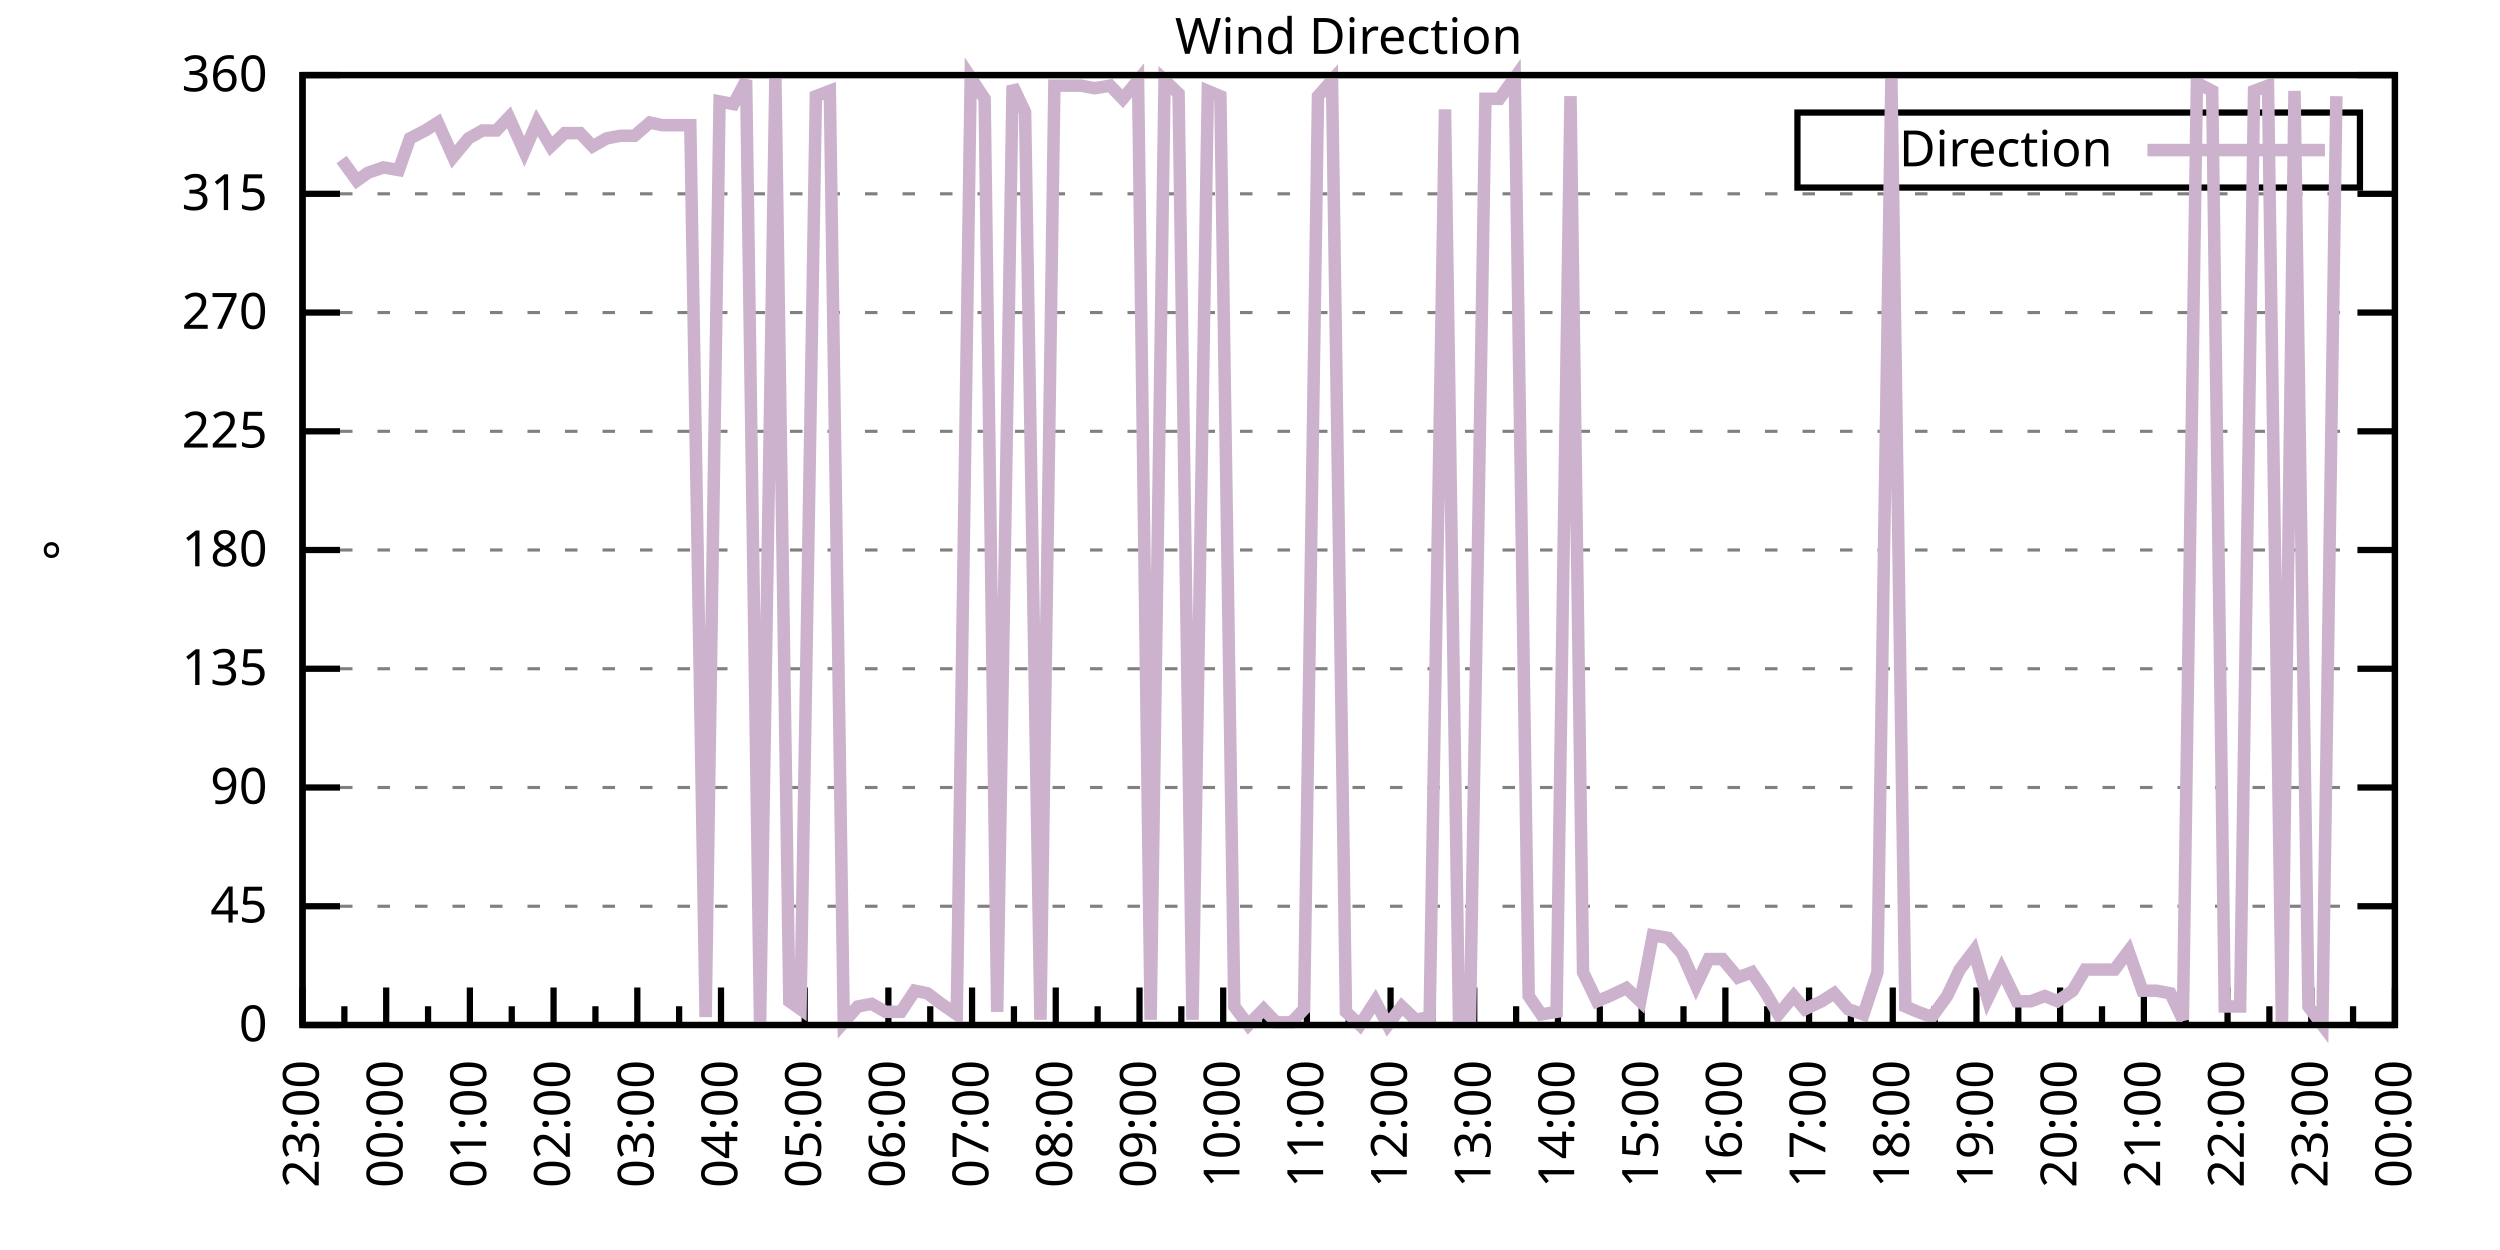
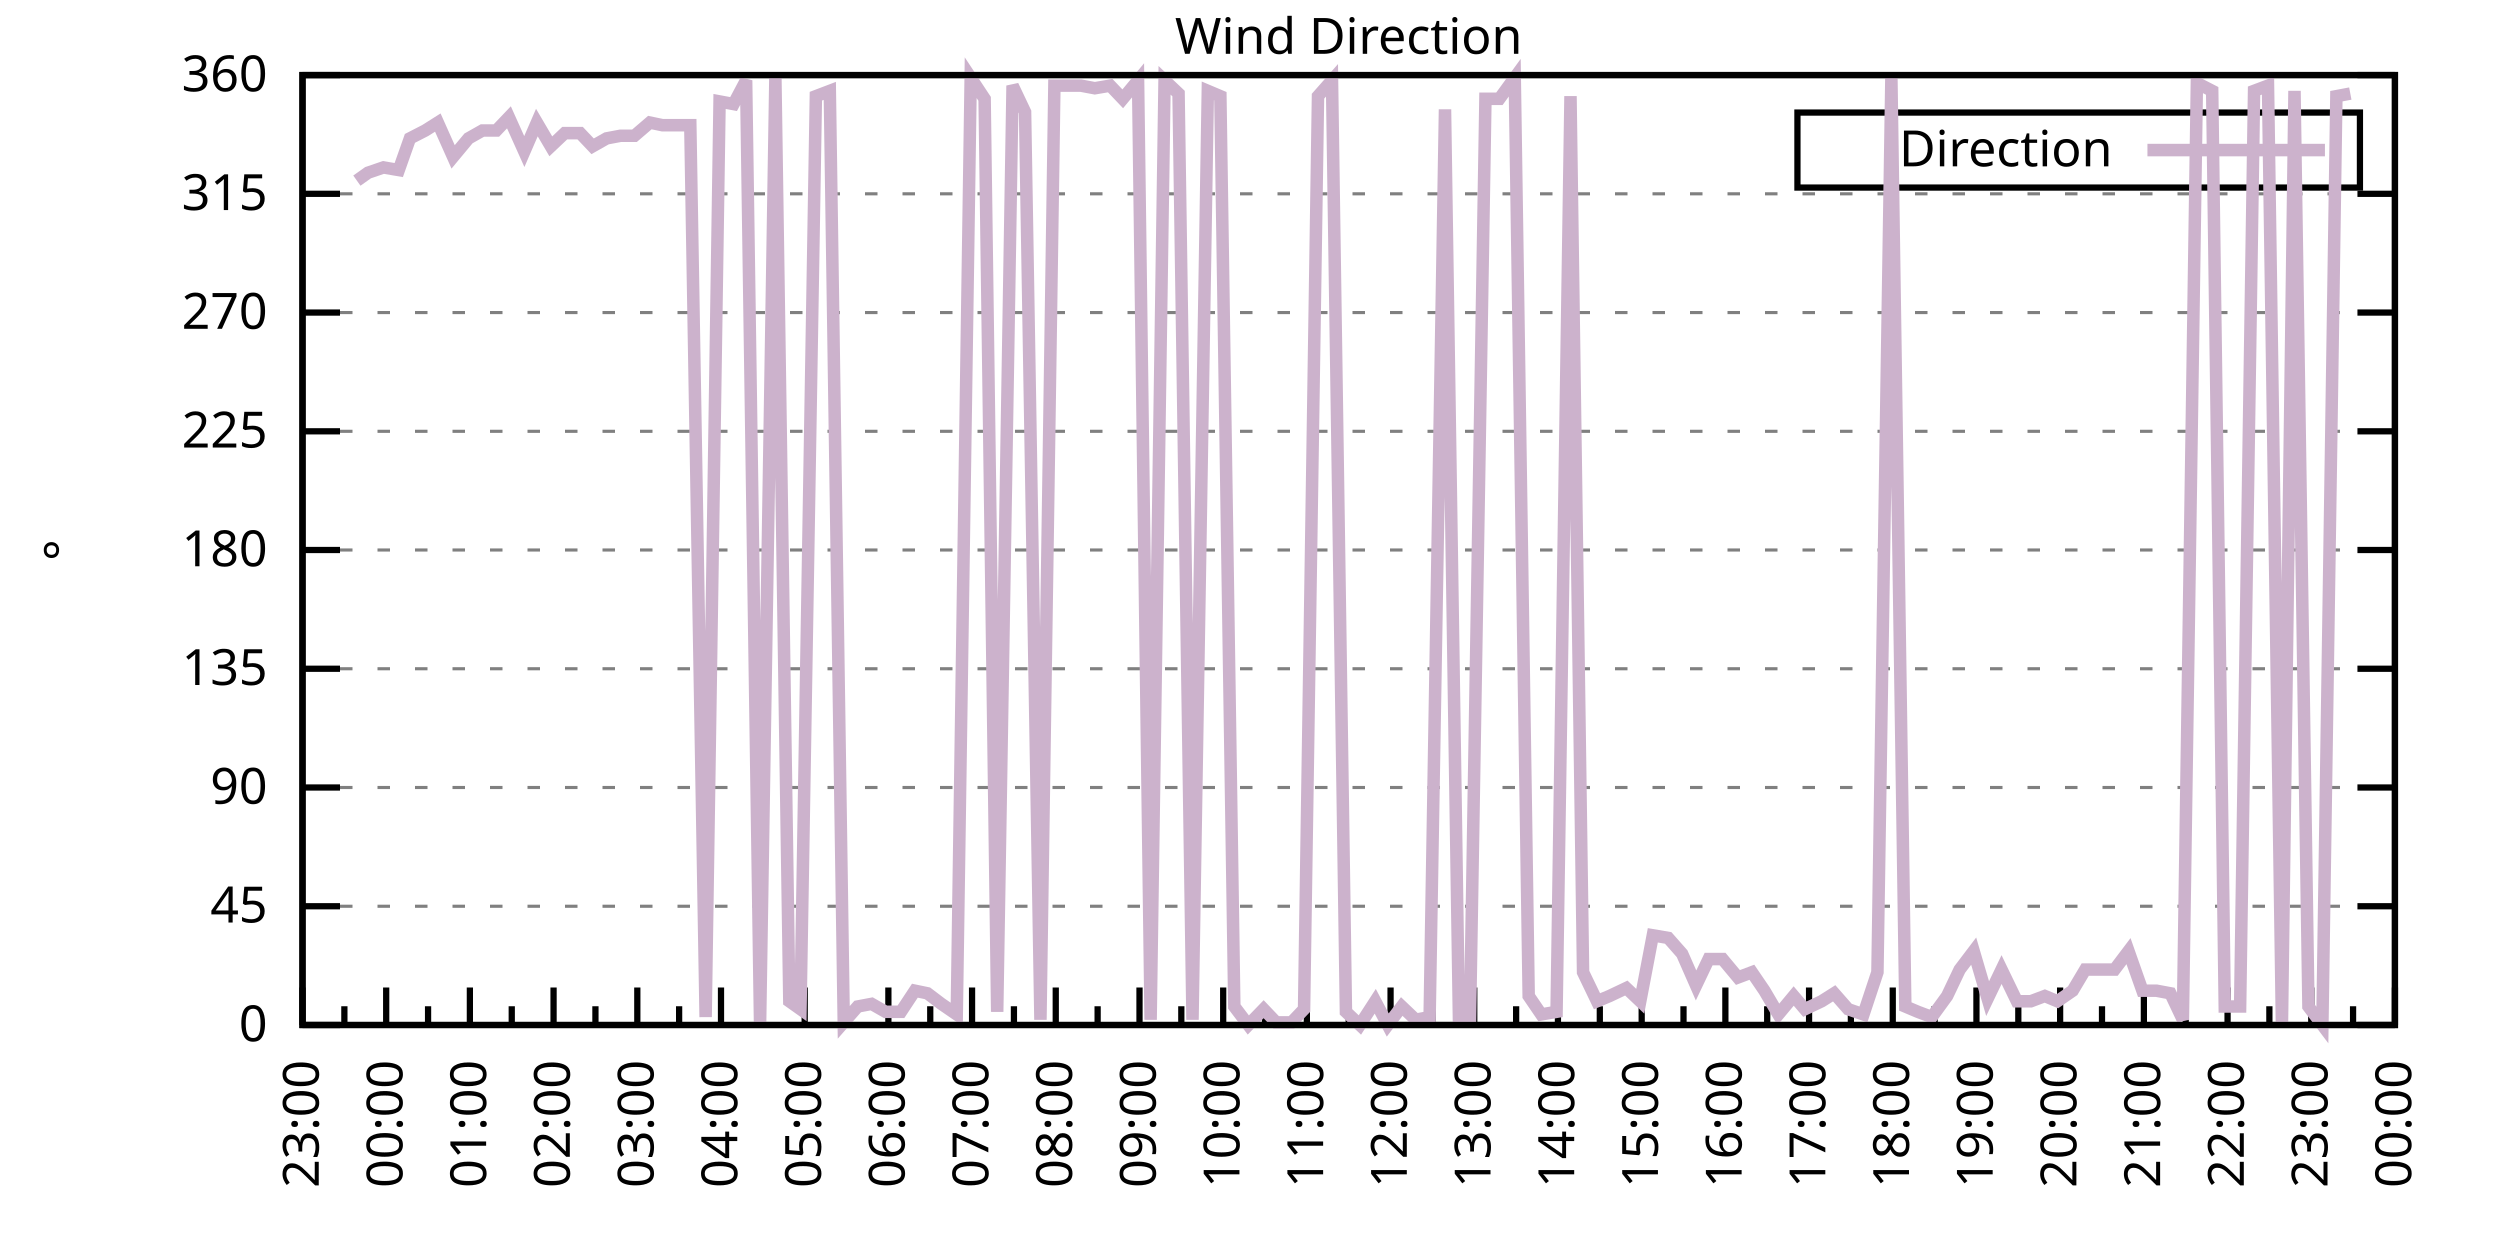
<svg xmlns="http://www.w3.org/2000/svg" xmlns:xlink="http://www.w3.org/1999/xlink" width="400" height="200" viewBox="0 0 400 200">
  <g id="gnuplot_canvas">
    <rect x="0" y="0" width="400" height="200" fill="none" />
    <defs>
      <circle id="gpDot" r="0.5" stroke-width="0.5" stroke="currentColor" />
      <path id="gpPt0" stroke-width="0.333" stroke="currentColor" d="M-1,0 h2 M0,-1 v2" />
      <path id="gpPt1" stroke-width="0.333" stroke="currentColor" d="M-1,-1 L1,1 M1,-1 L-1,1" />
      <path id="gpPt2" stroke-width="0.333" stroke="currentColor" d="M-1,0 L1,0 M0,-1 L0,1 M-1,-1 L1,1 M-1,1 L1,-1" />
      <rect id="gpPt3" stroke-width="0.333" stroke="currentColor" x="-1" y="-1" width="2" height="2" />
      <rect id="gpPt4" stroke-width="0.333" stroke="currentColor" fill="currentColor" x="-1" y="-1" width="2" height="2" />
      <circle id="gpPt5" stroke-width="0.333" stroke="currentColor" cx="0" cy="0" r="1" />
      <use xlink:href="#gpPt5" id="gpPt6" fill="currentColor" stroke="none" />
      <path id="gpPt7" stroke-width="0.333" stroke="currentColor" d="M0,-1.33 L-1.33,0.67 L1.33,0.67 z" />
      <use xlink:href="#gpPt7" id="gpPt8" fill="currentColor" stroke="none" />
      <use xlink:href="#gpPt7" id="gpPt9" stroke="currentColor" transform="rotate(180)" />
      <use xlink:href="#gpPt9" id="gpPt10" fill="currentColor" stroke="none" />
      <use xlink:href="#gpPt3" id="gpPt11" stroke="currentColor" transform="rotate(45)" />
      <use xlink:href="#gpPt11" id="gpPt12" fill="currentColor" stroke="none" />
      <path id="gpPt13" stroke-width="0.333" stroke="currentColor" d="M0,1.330 L1.265,0.411 L0.782,-1.067 L-0.782,-1.076 L-1.265,0.411 z" />
      <use xlink:href="#gpPt13" id="gpPt14" fill="currentColor" stroke="none" />
      <filter id="textbox" filterUnits="objectBoundingBox" x="0" y="0" height="1" width="1">
        <feFlood flood-color="white" flood-opacity="1" result="bgnd" />
        <feComposite in="SourceGraphic" in2="bgnd" operator="atop" />
      </filter>
      <filter id="greybox" filterUnits="objectBoundingBox" x="0" y="0" height="1" width="1">
        <feFlood flood-color="lightgrey" flood-opacity="1" result="grey" />
        <feComposite in="SourceGraphic" in2="grey" operator="atop" />
      </filter>
    </defs>
    <g fill="none" color="white" stroke="currentColor" stroke-width="1.00" stroke-linecap="butt" stroke-linejoin="miter">
</g>
    <g fill="none" color="black" stroke="currentColor" stroke-width="1.00" stroke-linecap="butt" stroke-linejoin="miter">
      <g stroke="none" shape-rendering="crispEdges">
        <polygon fill="rgb(255, 255, 255)" points="48.40,164.00 383.18,164.00 383.18,12.02 48.40,12.02 " />
      </g>
    </g>
    <g fill="none" color="black" stroke="currentColor" stroke-width="1.00" stroke-linecap="butt" stroke-linejoin="miter">
</g>
    <g fill="none" color="black" stroke="black" stroke-width="0.50" stroke-linecap="butt" stroke-linejoin="miter">
</g>
    <g fill="none" color="gray" stroke="currentColor" stroke-width="0.50" stroke-linecap="butt" stroke-linejoin="miter">
      <path stroke="gray" stroke-dasharray="2,4" class="gridline" d="M48.40,164.00 L383.19,164.00  " />
    </g>
    <g fill="none" color="gray" stroke="gray" stroke-width="1.00" stroke-linecap="butt" stroke-linejoin="miter">
</g>
    <g fill="none" color="black" stroke="currentColor" stroke-width="1.00" stroke-linecap="butt" stroke-linejoin="miter">
      <path stroke="black" d="M48.40,164.00 L54.40,164.00 M383.19,164.00 L377.19,164.00  " />
      <g transform="translate(42.80,166.60)" stroke="none" fill="black" font-family="Sans" font-size="8.00" text-anchor="end">
        <text>
          <tspan font-family="Sans"> 0</tspan>
        </text>
      </g>
    </g>
    <g fill="none" color="black" stroke="currentColor" stroke-width="1.00" stroke-linecap="butt" stroke-linejoin="miter">
</g>
    <g fill="none" color="black" stroke="black" stroke-width="0.50" stroke-linecap="butt" stroke-linejoin="miter">
</g>
    <g fill="none" color="gray" stroke="currentColor" stroke-width="0.50" stroke-linecap="butt" stroke-linejoin="miter">
      <path stroke="gray" stroke-dasharray="2,4" class="gridline" d="M48.40,145.00 L383.19,145.00  " />
    </g>
    <g fill="none" color="gray" stroke="gray" stroke-width="1.00" stroke-linecap="butt" stroke-linejoin="miter">
</g>
    <g fill="none" color="black" stroke="currentColor" stroke-width="1.00" stroke-linecap="butt" stroke-linejoin="miter">
      <path stroke="black" d="M48.40,145.00 L54.40,145.00 M383.19,145.00 L377.19,145.00  " />
      <g transform="translate(42.80,147.60)" stroke="none" fill="black" font-family="Sans" font-size="8.00" text-anchor="end">
        <text>
          <tspan font-family="Sans"> 45</tspan>
        </text>
      </g>
    </g>
    <g fill="none" color="black" stroke="currentColor" stroke-width="1.00" stroke-linecap="butt" stroke-linejoin="miter">
</g>
    <g fill="none" color="black" stroke="black" stroke-width="0.50" stroke-linecap="butt" stroke-linejoin="miter">
</g>
    <g fill="none" color="gray" stroke="currentColor" stroke-width="0.50" stroke-linecap="butt" stroke-linejoin="miter">
      <path stroke="gray" stroke-dasharray="2,4" class="gridline" d="M48.40,126.00 L383.19,126.00  " />
    </g>
    <g fill="none" color="gray" stroke="gray" stroke-width="1.00" stroke-linecap="butt" stroke-linejoin="miter">
</g>
    <g fill="none" color="black" stroke="currentColor" stroke-width="1.00" stroke-linecap="butt" stroke-linejoin="miter">
      <path stroke="black" d="M48.40,126.00 L54.40,126.00 M383.19,126.00 L377.19,126.00  " />
      <g transform="translate(42.80,128.60)" stroke="none" fill="black" font-family="Sans" font-size="8.00" text-anchor="end">
        <text>
          <tspan font-family="Sans"> 90</tspan>
        </text>
      </g>
    </g>
    <g fill="none" color="black" stroke="currentColor" stroke-width="1.00" stroke-linecap="butt" stroke-linejoin="miter">
</g>
    <g fill="none" color="black" stroke="black" stroke-width="0.50" stroke-linecap="butt" stroke-linejoin="miter">
</g>
    <g fill="none" color="gray" stroke="currentColor" stroke-width="0.50" stroke-linecap="butt" stroke-linejoin="miter">
      <path stroke="gray" stroke-dasharray="2,4" class="gridline" d="M48.40,107.00 L383.19,107.00  " />
    </g>
    <g fill="none" color="gray" stroke="gray" stroke-width="1.00" stroke-linecap="butt" stroke-linejoin="miter">
</g>
    <g fill="none" color="black" stroke="currentColor" stroke-width="1.00" stroke-linecap="butt" stroke-linejoin="miter">
      <path stroke="black" d="M48.40,107.00 L54.40,107.00 M383.19,107.00 L377.19,107.00  " />
      <g transform="translate(42.80,109.60)" stroke="none" fill="black" font-family="Sans" font-size="8.00" text-anchor="end">
        <text>
          <tspan font-family="Sans"> 135</tspan>
        </text>
      </g>
    </g>
    <g fill="none" color="black" stroke="currentColor" stroke-width="1.00" stroke-linecap="butt" stroke-linejoin="miter">
</g>
    <g fill="none" color="black" stroke="black" stroke-width="0.50" stroke-linecap="butt" stroke-linejoin="miter">
</g>
    <g fill="none" color="gray" stroke="currentColor" stroke-width="0.50" stroke-linecap="butt" stroke-linejoin="miter">
      <path stroke="gray" stroke-dasharray="2,4" class="gridline" d="M48.40,88.00 L383.19,88.00  " />
    </g>
    <g fill="none" color="gray" stroke="gray" stroke-width="1.00" stroke-linecap="butt" stroke-linejoin="miter">
</g>
    <g fill="none" color="black" stroke="currentColor" stroke-width="1.00" stroke-linecap="butt" stroke-linejoin="miter">
      <path stroke="black" d="M48.40,88.00 L54.40,88.00 M383.19,88.00 L377.19,88.00  " />
      <g transform="translate(42.80,90.60)" stroke="none" fill="black" font-family="Sans" font-size="8.00" text-anchor="end">
        <text>
          <tspan font-family="Sans"> 180</tspan>
        </text>
      </g>
    </g>
    <g fill="none" color="black" stroke="currentColor" stroke-width="1.00" stroke-linecap="butt" stroke-linejoin="miter">
</g>
    <g fill="none" color="black" stroke="black" stroke-width="0.50" stroke-linecap="butt" stroke-linejoin="miter">
</g>
    <g fill="none" color="gray" stroke="currentColor" stroke-width="0.50" stroke-linecap="butt" stroke-linejoin="miter">
      <path stroke="gray" stroke-dasharray="2,4" class="gridline" d="M48.40,69.01 L383.19,69.01  " />
    </g>
    <g fill="none" color="gray" stroke="gray" stroke-width="1.00" stroke-linecap="butt" stroke-linejoin="miter">
</g>
    <g fill="none" color="black" stroke="currentColor" stroke-width="1.00" stroke-linecap="butt" stroke-linejoin="miter">
      <path stroke="black" d="M48.40,69.01 L54.40,69.01 M383.19,69.01 L377.19,69.01  " />
      <g transform="translate(42.80,71.61)" stroke="none" fill="black" font-family="Sans" font-size="8.00" text-anchor="end">
        <text>
          <tspan font-family="Sans"> 225</tspan>
        </text>
      </g>
    </g>
    <g fill="none" color="black" stroke="currentColor" stroke-width="1.00" stroke-linecap="butt" stroke-linejoin="miter">
</g>
    <g fill="none" color="black" stroke="black" stroke-width="0.50" stroke-linecap="butt" stroke-linejoin="miter">
</g>
    <g fill="none" color="gray" stroke="currentColor" stroke-width="0.50" stroke-linecap="butt" stroke-linejoin="miter">
      <path stroke="gray" stroke-dasharray="2,4" class="gridline" d="M48.40,50.01 L383.19,50.01  " />
    </g>
    <g fill="none" color="gray" stroke="gray" stroke-width="1.00" stroke-linecap="butt" stroke-linejoin="miter">
</g>
    <g fill="none" color="black" stroke="currentColor" stroke-width="1.00" stroke-linecap="butt" stroke-linejoin="miter">
      <path stroke="black" d="M48.40,50.01 L54.40,50.01 M383.19,50.01 L377.19,50.01  " />
      <g transform="translate(42.80,52.61)" stroke="none" fill="black" font-family="Sans" font-size="8.00" text-anchor="end">
        <text>
          <tspan font-family="Sans"> 270</tspan>
        </text>
      </g>
    </g>
    <g fill="none" color="black" stroke="currentColor" stroke-width="1.00" stroke-linecap="butt" stroke-linejoin="miter">
</g>
    <g fill="none" color="black" stroke="black" stroke-width="0.50" stroke-linecap="butt" stroke-linejoin="miter">
</g>
    <g fill="none" color="gray" stroke="currentColor" stroke-width="0.50" stroke-linecap="butt" stroke-linejoin="miter">
      <path stroke="gray" stroke-dasharray="2,4" class="gridline" d="M48.40,31.01 L383.19,31.01  " />
    </g>
    <g fill="none" color="gray" stroke="gray" stroke-width="1.00" stroke-linecap="butt" stroke-linejoin="miter">
</g>
    <g fill="none" color="black" stroke="currentColor" stroke-width="1.00" stroke-linecap="butt" stroke-linejoin="miter">
      <path stroke="black" d="M48.40,31.01 L54.40,31.01 M383.19,31.01 L377.19,31.01  " />
      <g transform="translate(42.80,33.61)" stroke="none" fill="black" font-family="Sans" font-size="8.00" text-anchor="end">
        <text>
          <tspan font-family="Sans"> 315</tspan>
        </text>
      </g>
    </g>
    <g fill="none" color="black" stroke="currentColor" stroke-width="1.00" stroke-linecap="butt" stroke-linejoin="miter">
</g>
    <g fill="none" color="black" stroke="black" stroke-width="0.50" stroke-linecap="butt" stroke-linejoin="miter">
</g>
    <g fill="none" color="gray" stroke="currentColor" stroke-width="0.50" stroke-linecap="butt" stroke-linejoin="miter">
      <path stroke="gray" stroke-dasharray="2,4" class="gridline" d="M48.40,12.01 L383.19,12.01  " />
    </g>
    <g fill="none" color="gray" stroke="gray" stroke-width="1.00" stroke-linecap="butt" stroke-linejoin="miter">
</g>
    <g fill="none" color="black" stroke="currentColor" stroke-width="1.00" stroke-linecap="butt" stroke-linejoin="miter">
      <path stroke="black" d="M48.40,12.01 L54.40,12.01 M383.19,12.01 L377.19,12.01  " />
      <g transform="translate(42.80,14.61)" stroke="none" fill="black" font-family="Sans" font-size="8.00" text-anchor="end">
        <text>
          <tspan font-family="Sans"> 360</tspan>
        </text>
      </g>
    </g>
    <g fill="none" color="black" stroke="currentColor" stroke-width="1.00" stroke-linecap="butt" stroke-linejoin="miter">
      <path stroke="black" d="M48.40,164.00 L48.40,158.00  " />
      <g transform="translate(51.00,169.60) rotate(270)" stroke="none" fill="black" font-family="Sans" font-size="8.00" text-anchor="end">
        <text>
          <tspan font-family="Sans">23:00</tspan>
        </text>
      </g>
    </g>
    <g fill="none" color="black" stroke="currentColor" stroke-width="1.00" stroke-linecap="butt" stroke-linejoin="miter">
      <path stroke="black" d="M55.10,164.00 L55.10,161.00 M61.79,164.00 L61.79,158.00  " />
      <g transform="translate(64.39,169.60) rotate(270)" stroke="none" fill="black" font-family="Sans" font-size="8.00" text-anchor="end">
        <text>
          <tspan font-family="Sans">00:00</tspan>
        </text>
      </g>
    </g>
    <g fill="none" color="black" stroke="currentColor" stroke-width="1.00" stroke-linecap="butt" stroke-linejoin="miter">
      <path stroke="black" d="M68.49,164.00 L68.49,161.00 M75.18,164.00 L75.18,158.00  " />
      <g transform="translate(77.78,169.60) rotate(270)" stroke="none" fill="black" font-family="Sans" font-size="8.00" text-anchor="end">
        <text>
          <tspan font-family="Sans">01:00</tspan>
        </text>
      </g>
    </g>
    <g fill="none" color="black" stroke="currentColor" stroke-width="1.00" stroke-linecap="butt" stroke-linejoin="miter">
      <path stroke="black" d="M81.88,164.00 L81.88,161.00 M88.57,164.00 L88.57,158.00  " />
      <g transform="translate(91.17,169.60) rotate(270)" stroke="none" fill="black" font-family="Sans" font-size="8.00" text-anchor="end">
        <text>
          <tspan font-family="Sans">02:00</tspan>
        </text>
      </g>
    </g>
    <g fill="none" color="black" stroke="currentColor" stroke-width="1.00" stroke-linecap="butt" stroke-linejoin="miter">
      <path stroke="black" d="M95.27,164.00 L95.27,161.00 M101.97,164.00 L101.97,158.00  " />
      <g transform="translate(104.57,169.60) rotate(270)" stroke="none" fill="black" font-family="Sans" font-size="8.00" text-anchor="end">
        <text>
          <tspan font-family="Sans">03:00</tspan>
        </text>
      </g>
    </g>
    <g fill="none" color="black" stroke="currentColor" stroke-width="1.00" stroke-linecap="butt" stroke-linejoin="miter">
      <path stroke="black" d="M108.66,164.00 L108.66,161.00 M115.36,164.00 L115.36,158.00  " />
      <g transform="translate(117.96,169.60) rotate(270)" stroke="none" fill="black" font-family="Sans" font-size="8.00" text-anchor="end">
        <text>
          <tspan font-family="Sans">04:00</tspan>
        </text>
      </g>
    </g>
    <g fill="none" color="black" stroke="currentColor" stroke-width="1.00" stroke-linecap="butt" stroke-linejoin="miter">
      <path stroke="black" d="M122.05,164.00 L122.05,161.00 M128.75,164.00 L128.75,158.00  " />
      <g transform="translate(131.35,169.60) rotate(270)" stroke="none" fill="black" font-family="Sans" font-size="8.00" text-anchor="end">
        <text>
          <tspan font-family="Sans">05:00</tspan>
        </text>
      </g>
    </g>
    <g fill="none" color="black" stroke="currentColor" stroke-width="1.00" stroke-linecap="butt" stroke-linejoin="miter">
      <path stroke="black" d="M135.45,164.00 L135.45,161.00 M142.14,164.00 L142.14,158.00  " />
      <g transform="translate(144.74,169.60) rotate(270)" stroke="none" fill="black" font-family="Sans" font-size="8.00" text-anchor="end">
        <text>
          <tspan font-family="Sans">06:00</tspan>
        </text>
      </g>
    </g>
    <g fill="none" color="black" stroke="currentColor" stroke-width="1.00" stroke-linecap="butt" stroke-linejoin="miter">
      <path stroke="black" d="M148.84,164.00 L148.84,161.00 M155.53,164.00 L155.53,158.00  " />
      <g transform="translate(158.13,169.60) rotate(270)" stroke="none" fill="black" font-family="Sans" font-size="8.00" text-anchor="end">
        <text>
          <tspan font-family="Sans">07:00</tspan>
        </text>
      </g>
    </g>
    <g fill="none" color="black" stroke="currentColor" stroke-width="1.00" stroke-linecap="butt" stroke-linejoin="miter">
      <path stroke="black" d="M162.23,164.00 L162.23,161.00 M168.92,164.00 L168.92,158.00  " />
      <g transform="translate(171.52,169.60) rotate(270)" stroke="none" fill="black" font-family="Sans" font-size="8.00" text-anchor="end">
        <text>
          <tspan font-family="Sans">08:00</tspan>
        </text>
      </g>
    </g>
    <g fill="none" color="black" stroke="currentColor" stroke-width="1.00" stroke-linecap="butt" stroke-linejoin="miter">
      <path stroke="black" d="M175.62,164.00 L175.62,161.00 M182.32,164.00 L182.32,158.00  " />
      <g transform="translate(184.92,169.60) rotate(270)" stroke="none" fill="black" font-family="Sans" font-size="8.00" text-anchor="end">
        <text>
          <tspan font-family="Sans">09:00</tspan>
        </text>
      </g>
    </g>
    <g fill="none" color="black" stroke="currentColor" stroke-width="1.00" stroke-linecap="butt" stroke-linejoin="miter">
      <path stroke="black" d="M189.01,164.00 L189.01,161.00 M195.71,164.00 L195.71,158.00  " />
      <g transform="translate(198.31,169.60) rotate(270)" stroke="none" fill="black" font-family="Sans" font-size="8.00" text-anchor="end">
        <text>
          <tspan font-family="Sans">10:00</tspan>
        </text>
      </g>
    </g>
    <g fill="none" color="black" stroke="currentColor" stroke-width="1.00" stroke-linecap="butt" stroke-linejoin="miter">
      <path stroke="black" d="M202.40,164.00 L202.40,161.00 M209.10,164.00 L209.10,158.00  " />
      <g transform="translate(211.70,169.60) rotate(270)" stroke="none" fill="black" font-family="Sans" font-size="8.00" text-anchor="end">
        <text>
          <tspan font-family="Sans">11:00</tspan>
        </text>
      </g>
    </g>
    <g fill="none" color="black" stroke="currentColor" stroke-width="1.00" stroke-linecap="butt" stroke-linejoin="miter">
      <path stroke="black" d="M215.80,164.00 L215.80,161.00 M222.49,164.00 L222.49,158.00  " />
      <g transform="translate(225.09,169.60) rotate(270)" stroke="none" fill="black" font-family="Sans" font-size="8.00" text-anchor="end">
        <text>
          <tspan font-family="Sans">12:00</tspan>
        </text>
      </g>
    </g>
    <g fill="none" color="black" stroke="currentColor" stroke-width="1.00" stroke-linecap="butt" stroke-linejoin="miter">
      <path stroke="black" d="M229.19,164.00 L229.19,161.00 M235.88,164.00 L235.88,158.00  " />
      <g transform="translate(238.48,169.60) rotate(270)" stroke="none" fill="black" font-family="Sans" font-size="8.00" text-anchor="end">
        <text>
          <tspan font-family="Sans">13:00</tspan>
        </text>
      </g>
    </g>
    <g fill="none" color="black" stroke="currentColor" stroke-width="1.00" stroke-linecap="butt" stroke-linejoin="miter">
      <path stroke="black" d="M242.58,164.00 L242.58,161.00 M249.27,164.00 L249.27,158.00  " />
      <g transform="translate(251.87,169.60) rotate(270)" stroke="none" fill="black" font-family="Sans" font-size="8.00" text-anchor="end">
        <text>
          <tspan font-family="Sans">14:00</tspan>
        </text>
      </g>
    </g>
    <g fill="none" color="black" stroke="currentColor" stroke-width="1.00" stroke-linecap="butt" stroke-linejoin="miter">
      <path stroke="black" d="M255.97,164.00 L255.97,161.00 M262.67,164.00 L262.67,158.00  " />
      <g transform="translate(265.27,169.60) rotate(270)" stroke="none" fill="black" font-family="Sans" font-size="8.00" text-anchor="end">
        <text>
          <tspan font-family="Sans">15:00</tspan>
        </text>
      </g>
    </g>
    <g fill="none" color="black" stroke="currentColor" stroke-width="1.00" stroke-linecap="butt" stroke-linejoin="miter">
      <path stroke="black" d="M269.36,164.00 L269.36,161.00 M276.06,164.00 L276.06,158.00  " />
      <g transform="translate(278.66,169.60) rotate(270)" stroke="none" fill="black" font-family="Sans" font-size="8.00" text-anchor="end">
        <text>
          <tspan font-family="Sans">16:00</tspan>
        </text>
      </g>
    </g>
    <g fill="none" color="black" stroke="currentColor" stroke-width="1.00" stroke-linecap="butt" stroke-linejoin="miter">
      <path stroke="black" d="M282.75,164.00 L282.75,161.00 M289.45,164.00 L289.45,158.00  " />
      <g transform="translate(292.05,169.60) rotate(270)" stroke="none" fill="black" font-family="Sans" font-size="8.00" text-anchor="end">
        <text>
          <tspan font-family="Sans">17:00</tspan>
        </text>
      </g>
    </g>
    <g fill="none" color="black" stroke="currentColor" stroke-width="1.00" stroke-linecap="butt" stroke-linejoin="miter">
      <path stroke="black" d="M296.14,164.00 L296.14,161.00 M302.84,164.00 L302.84,158.00  " />
      <g transform="translate(305.44,169.60) rotate(270)" stroke="none" fill="black" font-family="Sans" font-size="8.00" text-anchor="end">
        <text>
          <tspan font-family="Sans">18:00</tspan>
        </text>
      </g>
    </g>
    <g fill="none" color="black" stroke="currentColor" stroke-width="1.00" stroke-linecap="butt" stroke-linejoin="miter">
      <path stroke="black" d="M309.54,164.00 L309.54,161.00 M316.23,164.00 L316.23,158.00  " />
      <g transform="translate(318.83,169.60) rotate(270)" stroke="none" fill="black" font-family="Sans" font-size="8.00" text-anchor="end">
        <text>
          <tspan font-family="Sans">19:00</tspan>
        </text>
      </g>
    </g>
    <g fill="none" color="black" stroke="currentColor" stroke-width="1.00" stroke-linecap="butt" stroke-linejoin="miter">
      <path stroke="black" d="M322.93,164.00 L322.93,161.00 M329.62,164.00 L329.62,158.00  " />
      <g transform="translate(332.22,169.60) rotate(270)" stroke="none" fill="black" font-family="Sans" font-size="8.00" text-anchor="end">
        <text>
          <tspan font-family="Sans">20:00</tspan>
        </text>
      </g>
    </g>
    <g fill="none" color="black" stroke="currentColor" stroke-width="1.00" stroke-linecap="butt" stroke-linejoin="miter">
      <path stroke="black" d="M336.32,164.00 L336.32,161.00 M343.02,164.00 L343.02,158.00  " />
      <g transform="translate(345.62,169.60) rotate(270)" stroke="none" fill="black" font-family="Sans" font-size="8.00" text-anchor="end">
        <text>
          <tspan font-family="Sans">21:00</tspan>
        </text>
      </g>
    </g>
    <g fill="none" color="black" stroke="currentColor" stroke-width="1.00" stroke-linecap="butt" stroke-linejoin="miter">
      <path stroke="black" d="M349.71,164.00 L349.71,161.00 M356.41,164.00 L356.41,158.00  " />
      <g transform="translate(359.01,169.60) rotate(270)" stroke="none" fill="black" font-family="Sans" font-size="8.00" text-anchor="end">
        <text>
          <tspan font-family="Sans">22:00</tspan>
        </text>
      </g>
    </g>
    <g fill="none" color="black" stroke="currentColor" stroke-width="1.00" stroke-linecap="butt" stroke-linejoin="miter">
      <path stroke="black" d="M363.10,164.00 L363.10,161.00 M369.80,164.00 L369.80,158.00  " />
      <g transform="translate(372.40,169.60) rotate(270)" stroke="none" fill="black" font-family="Sans" font-size="8.00" text-anchor="end">
        <text>
          <tspan font-family="Sans">23:00</tspan>
        </text>
      </g>
    </g>
    <g fill="none" color="black" stroke="currentColor" stroke-width="1.00" stroke-linecap="butt" stroke-linejoin="miter">
      <path stroke="black" d="M376.49,164.00 L376.49,161.00 M383.19,164.00 L383.19,158.00  " />
      <g transform="translate(385.79,169.60) rotate(270)" stroke="none" fill="black" font-family="Sans" font-size="8.00" text-anchor="end">
        <text>
          <tspan font-family="Sans">00:00</tspan>
        </text>
      </g>
    </g>
    <g fill="none" color="black" stroke="currentColor" stroke-width="1.00" stroke-linecap="butt" stroke-linejoin="miter">
</g>
    <g fill="none" color="black" stroke="currentColor" stroke-width="1.00" stroke-linecap="butt" stroke-linejoin="miter">
      <path stroke="black" d="M48.40,12.01 L48.40,164.00 L383.19,164.00 L383.19,12.01 L48.40,12.01 Z  " />
    </g>
    <g fill="none" color="black" stroke="currentColor" stroke-width="1.00" stroke-linecap="butt" stroke-linejoin="miter">
      <g transform="translate(12.80,88.01) rotate(270)" stroke="none" fill="black" font-family="Sans" font-size="8.00" text-anchor="middle">
        <text>
          <tspan font-family="Sans">°</tspan>
        </text>
      </g>
    </g>
    <g fill="none" color="black" stroke="currentColor" stroke-width="1.00" stroke-linecap="butt" stroke-linejoin="miter">
</g>
    <g fill="none" color="black" stroke="currentColor" stroke-width="1.00" stroke-linecap="butt" stroke-linejoin="miter">
      <path stroke="black" d="M287.59,30.01 L287.59,18.01 L377.59,18.01 L377.59,30.01 L287.59,30.01 Z  " />
    </g>
    <g id="Wind_direction_plot_1">
      <g fill="none" color="white" stroke="black" stroke-width="2.00" stroke-linecap="butt" stroke-linejoin="miter">
</g>
      <g fill="none" color="black" stroke="currentColor" stroke-width="2.00" stroke-linecap="butt" stroke-linejoin="miter">
        <g transform="translate(337.99,26.61)" stroke="none" fill="black" font-family="Sans" font-size="8.00" text-anchor="end">
          <text>
            <tspan font-family="Sans">Direction</tspan>
          </text>
        </g>
      </g>
      <g fill="none" color="black" stroke="currentColor" stroke-width="2.00" stroke-linecap="butt" stroke-linejoin="miter">
-         <path stroke="rgb(204, 178, 204)" d="M343.59,24.01 L371.99,24.01 M54.65,25.52 L57.10,28.90 L58.89,27.63 L61.35,26.79 L63.80,27.21 L65.59,22.14   L68.04,20.88 L70.05,19.61 L72.50,25.10 L74.96,22.14 L77.19,20.88 L79.42,20.88 L81.43,18.77 L83.89,24.25   L85.90,19.61 L88.13,23.41 L90.36,21.30 L92.82,21.30 L94.82,23.41 L97.06,22.14 L99.29,21.72 L101.52,21.72   L103.98,19.61 L105.98,20.03 L108.44,20.03 L110.45,20.03 L112.90,162.73 L115.13,16.23 L117.37,16.65 L119.38,12.85   L121.61,164.00 L124.06,12.43 L126.29,160.20 L128.08,161.47 L130.54,15.39 L132.77,14.54 L135.00,163.58 L137.23,161.04   L139.46,160.62 L141.69,161.89 L144.15,161.89 L146.38,158.51 L148.39,158.93 L150.62,160.62 L153.08,162.31 L155.31,12.43   L157.54,15.81 L159.55,161.89 L162.01,13.70 L164.01,17.92 L166.47,163.16 L168.70,13.70 L170.71,13.70 L172.94,13.70   L175.17,14.12 L177.63,13.70 L179.64,15.81 L182.09,12.85 L184.10,163.16 L186.33,12.85 L188.57,14.97 L190.80,163.16   L193.25,14.54 L195.26,15.39 L197.49,161.04 L199.73,164.00 L202.18,161.47 L204.19,163.58 L206.64,163.58 L208.65,161.47   L210.88,15.39 L213.12,12.85 L215.35,161.89 L217.58,164.00 L220.04,160.20 L222.04,164.00 L224.28,161.04 L226.51,163.16   L228.74,162.73 L231.20,17.50 L233.43,163.16 L235.21,162.73 L237.67,15.81 L239.90,15.81 L242.36,12.43 L244.59,159.36   L246.60,162.31 L249.05,161.89 L251.28,15.39 L253.29,155.56 L255.52,160.20 L257.53,159.36 L260.21,158.09 L262.44,160.20   L264.45,149.65 L266.91,150.07 L269.14,152.60 L271.37,157.67 L273.38,153.45 L275.61,153.45 L278.07,156.40 L280.30,155.56   L282.31,158.51 L284.54,162.31 L286.99,159.36 L288.78,161.47 L291.46,160.20 L293.47,158.93 L295.70,161.47 L298.15,162.31   L300.39,155.56 L302.62,12.43 L304.85,161.04 L306.86,161.89 L309.09,162.73 L311.54,159.36 L313.55,155.13 L315.79,152.18   L318.02,159.78 L320.25,155.13 L322.70,160.20 L324.94,160.20 L327.17,159.36 L329.18,160.20 L331.63,158.51 L333.64,155.13   L336.10,155.13 L338.33,155.13 L340.56,152.18 L342.79,158.51 L345.02,158.51 L347.26,158.93 L349.26,163.16 L351.50,13.28   L353.95,14.54 L355.96,161.04 L358.42,161.04 L360.65,14.54 L362.88,13.70 L365.11,164.00 L367.12,14.54 L369.35,161.04   L371.58,164.00 L373.82,15.39  " />
+         <path stroke="rgb(204, 178, 204)" d="M343.59,24.01 L371.99,24.01 M57.10,28.90 L58.89,27.63 L61.35,26.79 L63.80,27.21 L65.59,22.14 L68.04,20.88   L70.05,19.61 L72.50,25.10 L74.96,22.14 L77.19,20.88 L79.42,20.88 L81.43,18.77 L83.89,24.25 L85.90,19.61   L88.13,23.41 L90.36,21.30 L92.82,21.30 L94.82,23.41 L97.06,22.14 L99.29,21.72 L101.52,21.72 L103.98,19.61   L105.98,20.03 L108.44,20.03 L110.45,20.03 L112.90,162.73 L115.13,16.23 L117.37,16.65 L119.38,12.85 L121.61,164.00   L124.06,12.43 L126.29,160.20 L128.08,161.47 L130.54,15.39 L132.77,14.54 L135.00,163.58 L137.23,161.04 L139.46,160.62   L141.69,161.89 L144.15,161.89 L146.38,158.51 L148.39,158.93 L150.62,160.62 L153.08,162.31 L155.31,12.43 L157.54,15.81   L159.55,161.89 L162.01,13.70 L164.01,17.92 L166.47,163.16 L168.70,13.70 L170.71,13.70 L172.94,13.70 L175.17,14.12   L177.63,13.70 L179.64,15.81 L182.09,12.85 L184.10,163.16 L186.33,12.85 L188.57,14.97 L190.80,163.16 L193.25,14.54   L195.26,15.39 L197.49,161.04 L199.73,164.00 L202.18,161.47 L204.19,163.58 L206.64,163.58 L208.65,161.47 L210.88,15.39   L213.12,12.85 L215.35,161.89 L217.58,164.00 L220.04,160.20 L222.04,164.00 L224.28,161.04 L226.51,163.16 L228.74,162.73   L231.20,17.50 L233.43,163.16 L235.21,162.73 L237.67,15.81 L239.90,15.81 L242.36,12.43 L244.59,159.36 L246.60,162.31   L249.05,161.89 L251.28,15.39 L253.29,155.56 L255.52,160.20 L257.53,159.36 L260.21,158.09 L262.44,160.20 L264.45,149.65   L266.91,150.07 L269.14,152.60 L271.37,157.67 L273.38,153.45 L275.61,153.45 L278.07,156.40 L280.30,155.56 L282.31,158.51   L284.54,162.31 L286.99,159.36 L288.78,161.47 L291.46,160.20 L293.47,158.93 L295.70,161.47 L298.15,162.31 L300.39,155.56   L302.62,12.43 L304.85,161.04 L306.86,161.89 L309.09,162.73 L311.54,159.36 L313.55,155.13 L315.79,152.18 L318.02,159.78   L320.25,155.13 L322.70,160.20 L324.94,160.20 L327.17,159.36 L329.18,160.20 L331.63,158.51 L333.64,155.13 L336.10,155.13   L338.33,155.13 L340.56,152.18 L342.79,158.51 L345.02,158.51 L347.26,158.93 L349.26,163.16 L351.50,13.28 L353.95,14.54   L355.96,161.04 L358.42,161.04 L360.65,14.54 L362.88,13.70 L365.11,164.00 L367.12,14.54 L369.35,161.04 L371.58,164.00   L373.82,15.39 L376.05,14.97  " />
      </g>
    </g>
    <g fill="none" color="black" stroke="currentColor" stroke-width="2.00" stroke-linecap="butt" stroke-linejoin="miter">
</g>
    <g fill="none" color="black" stroke="black" stroke-width="1.00" stroke-linecap="butt" stroke-linejoin="miter">
</g>
    <g fill="none" color="black" stroke="currentColor" stroke-width="1.00" stroke-linecap="butt" stroke-linejoin="miter">
      <path stroke="black" d="M48.40,12.01 L48.40,164.00 L383.19,164.00 L383.19,12.01 L48.40,12.01 Z  " />
    </g>
    <g fill="none" color="black" stroke="currentColor" stroke-width="1.00" stroke-linecap="butt" stroke-linejoin="miter">
      <g transform="translate(215.79,8.61)" stroke="none" fill="black" font-family="Sans" font-size="8.00" text-anchor="middle">
        <text>
          <tspan font-family="Sans">Wind Direction</tspan>
        </text>
      </g>
    </g>
    <g fill="none" color="black" stroke="currentColor" stroke-width="1.00" stroke-linecap="butt" stroke-linejoin="miter">
</g>
  </g>
</svg>
